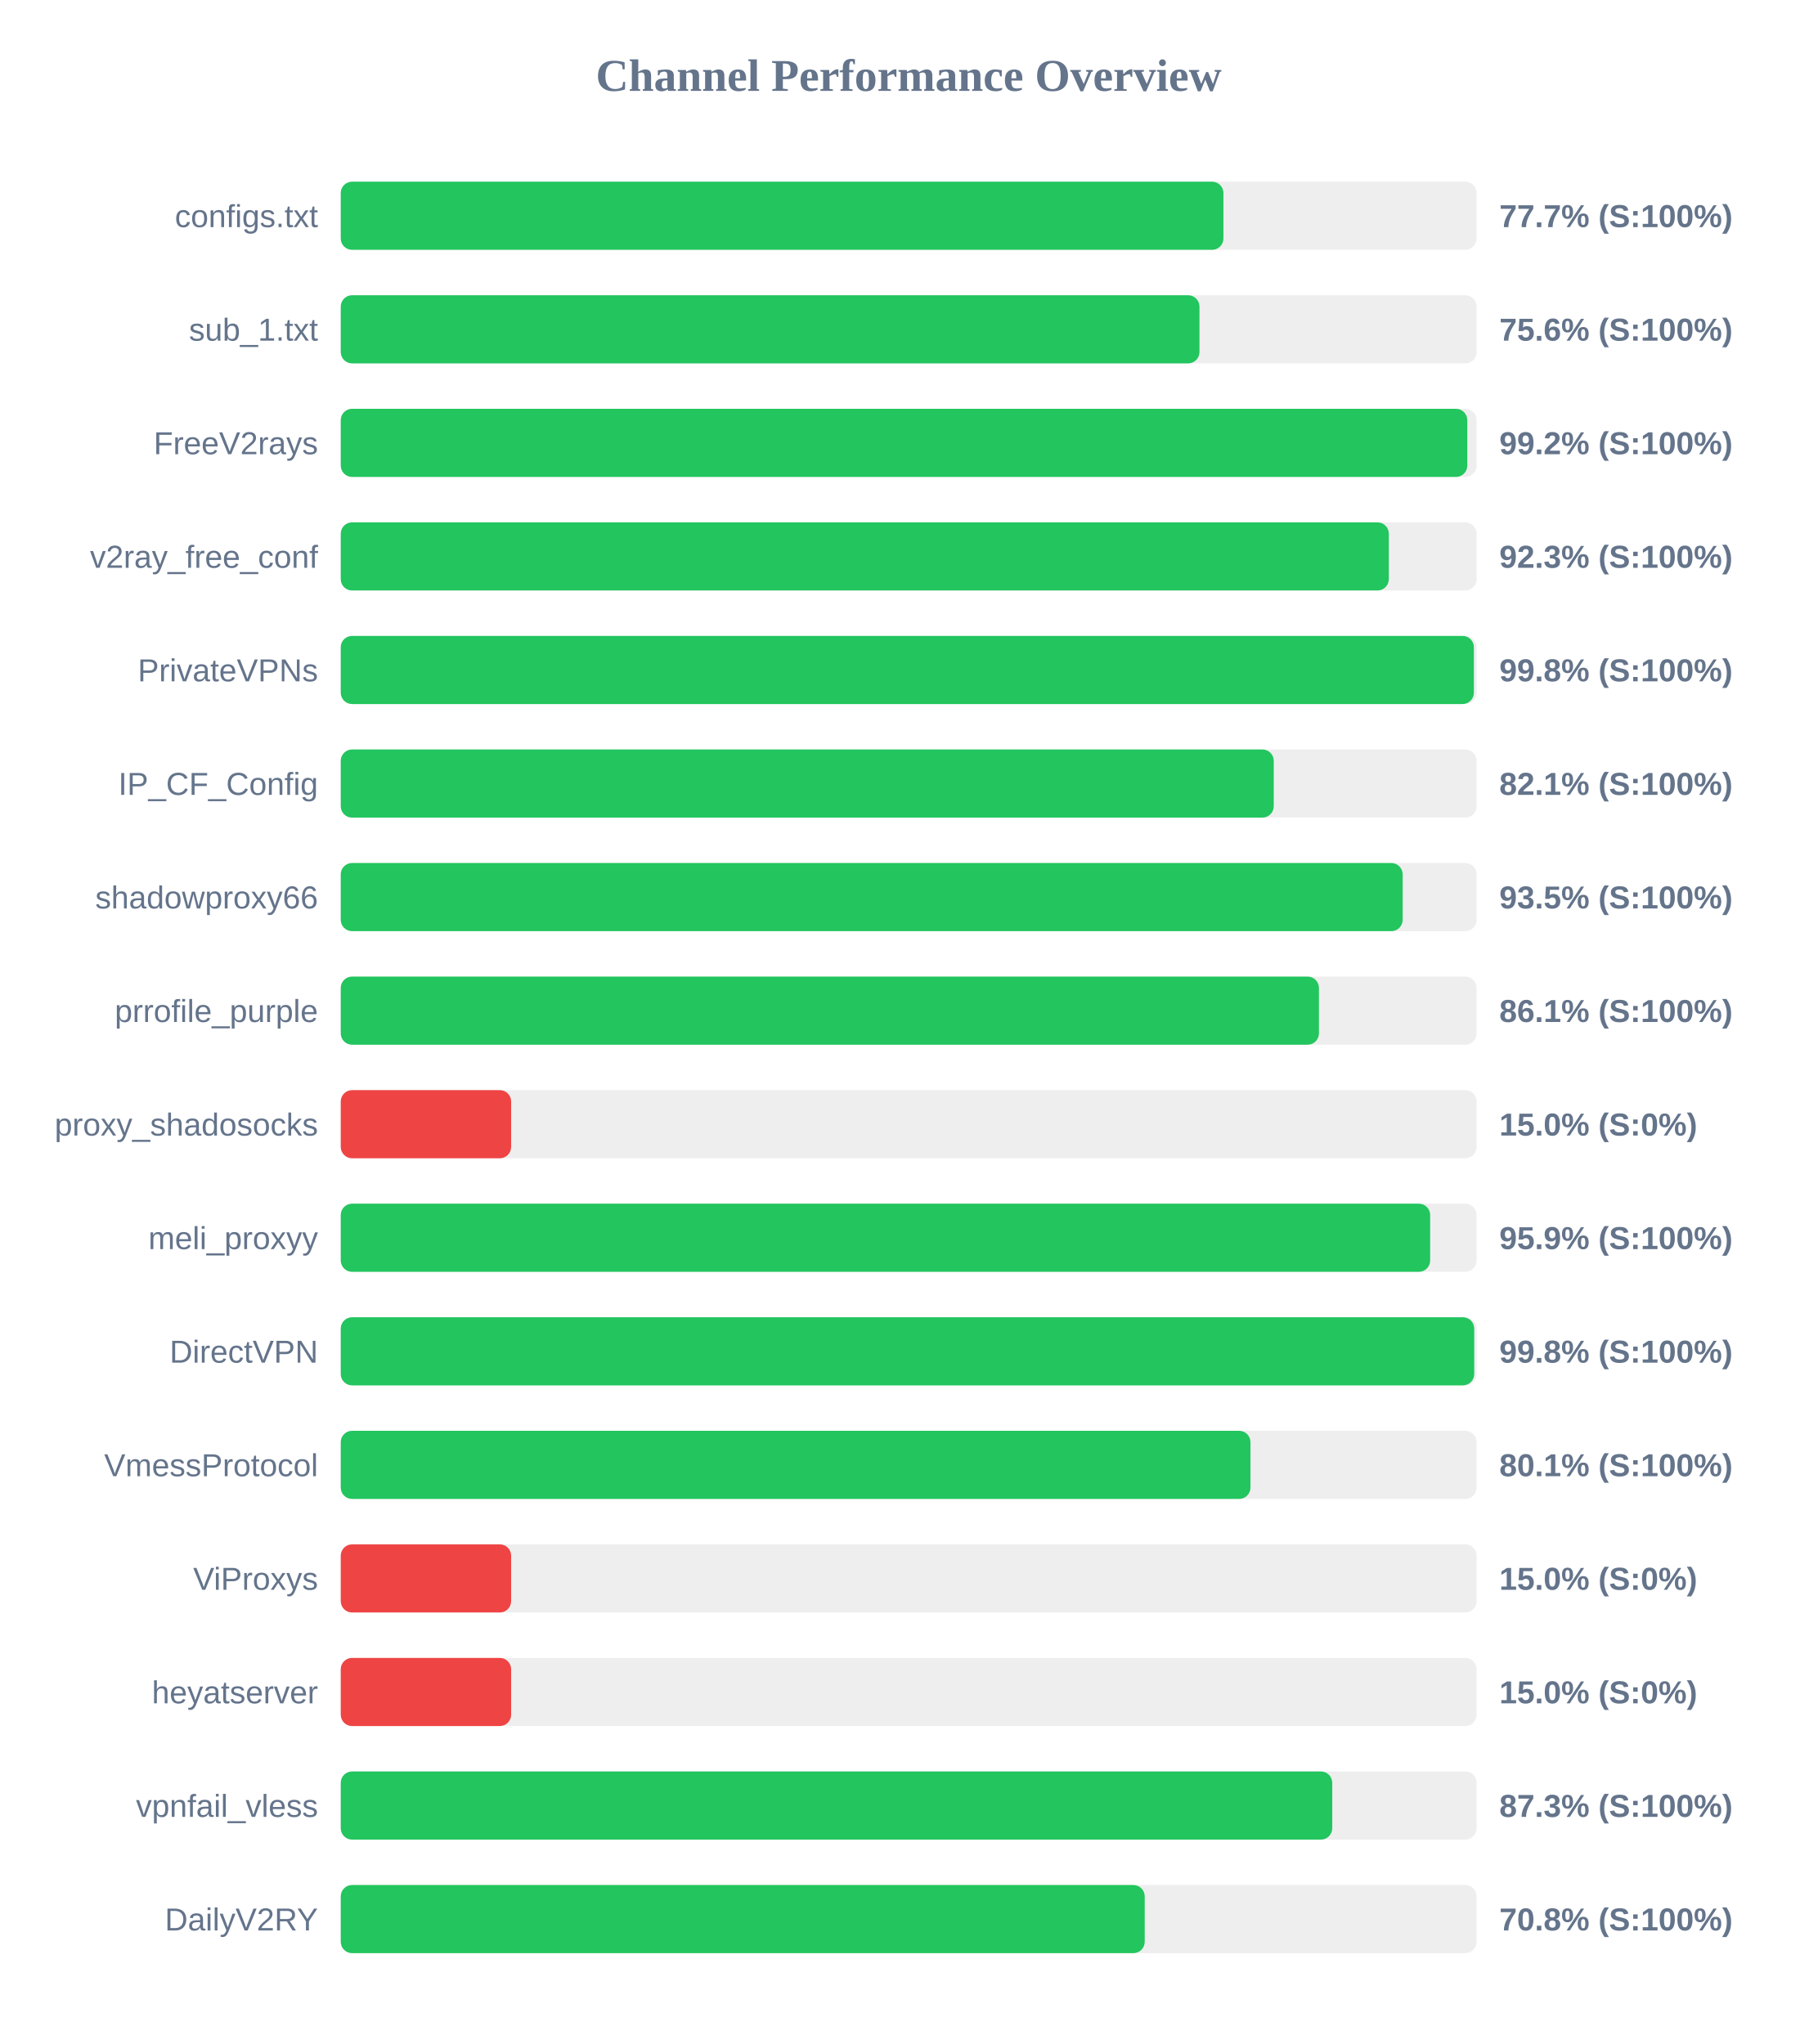
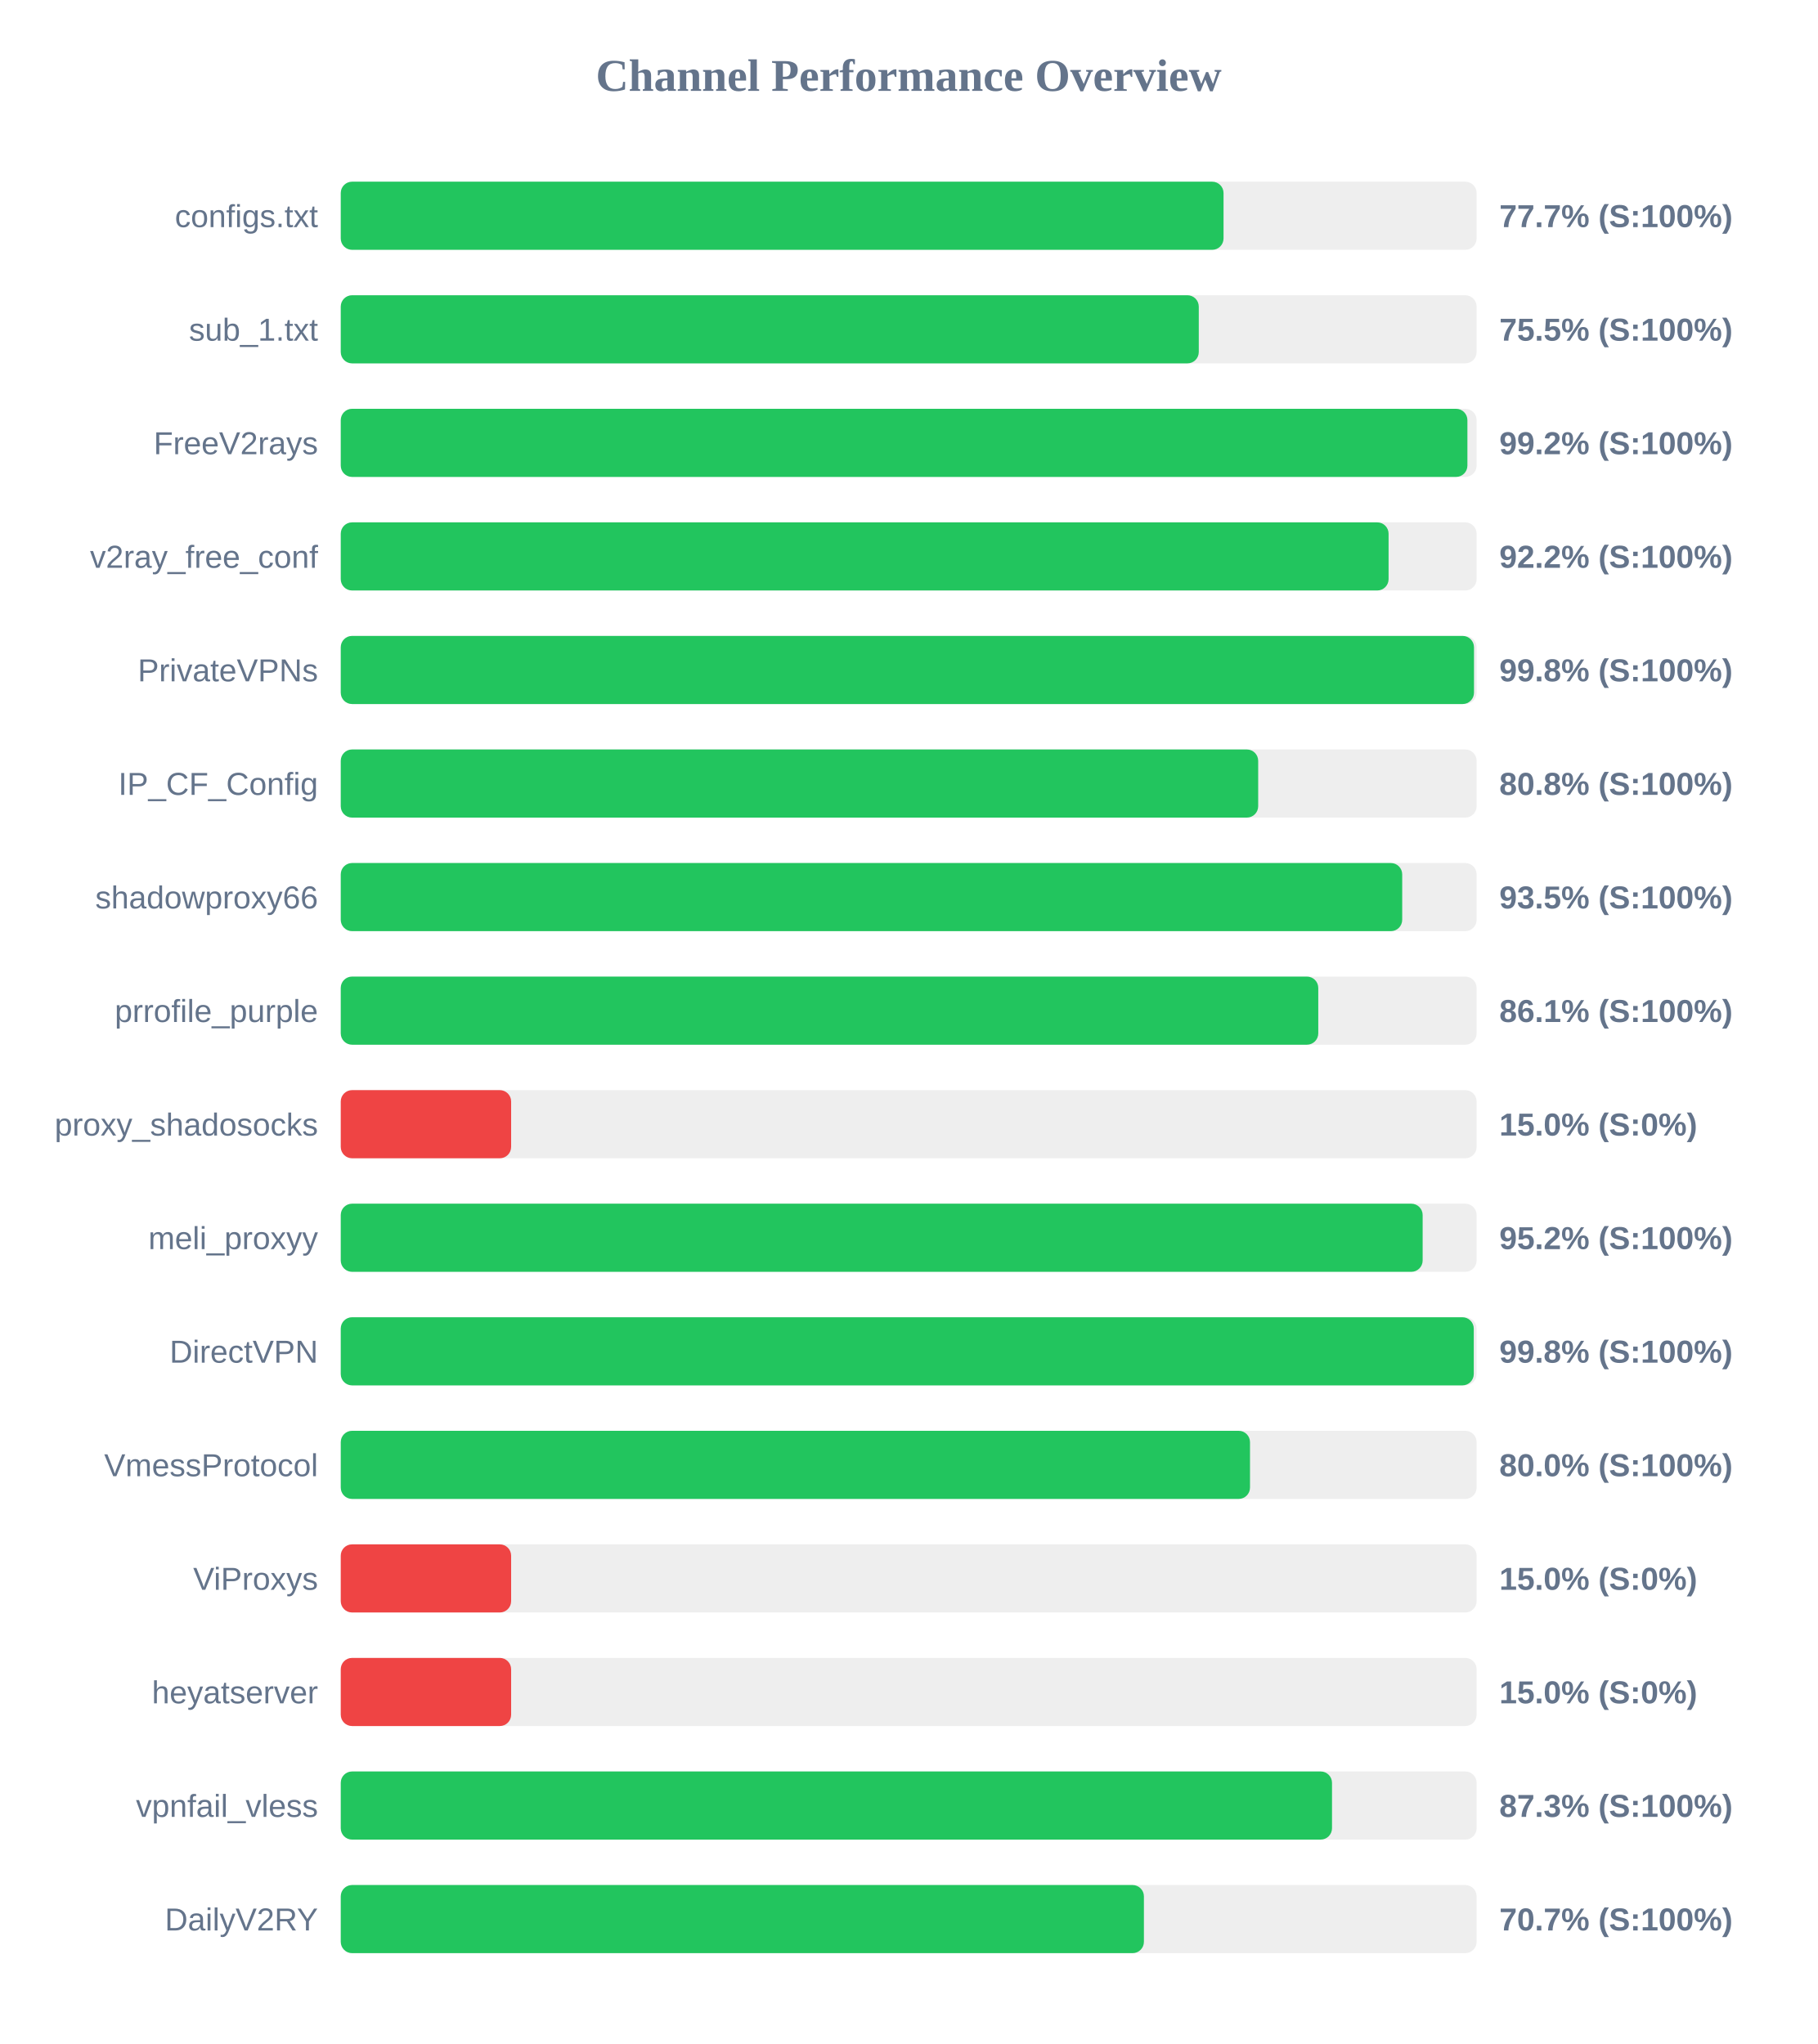
<svg xmlns="http://www.w3.org/2000/svg" width="800" height="900" version="1.1">
  <style>
        .row { font: 14px Arial; fill: #64748b; }
        .score { font: bold 14px Arial; fill: #64748b; }
    </style>
  <text x="400" y="40" text-anchor="middle" font-size="20px" font-weight="bold" fill="#64748b">Channel Performance Overview</text>
  <rect x="150" y="80" width="500" height="30" fill="#eee" rx="5" />
-   <rect x="150" y="80" width="388.55" height="30" fill="#22c55e" rx="5" />
+   <rect x="150" y="80" width="388.6" height="30" fill="#22c55e" rx="5" />
  <text x="140" y="100" text-anchor="end" class="row">configs.txt</text>
  <text x="660" y="100" text-anchor="start" class="score">77.7% (S:100%)</text>
  <rect x="150" y="130" width="500" height="30" fill="#eee" rx="5" />
-   <rect x="150" y="130" width="378.0" height="30" fill="#22c55e" rx="5" />
+   <rect x="150" y="130" width="377.7" height="30" fill="#22c55e" rx="5" />
  <text x="140" y="150" text-anchor="end" class="row">sub_1.txt</text>
-   <text x="660" y="150" text-anchor="start" class="score">75.6% (S:100%)</text>
+   <text x="660" y="150" text-anchor="start" class="score">75.5% (S:100%)</text>
  <rect x="150" y="180" width="500" height="30" fill="#eee" rx="5" />
-   <rect x="150" y="180" width="495.9" height="30" fill="#22c55e" rx="5" />
+   <rect x="150" y="180" width="495.95" height="30" fill="#22c55e" rx="5" />
  <text x="140" y="200" text-anchor="end" class="row">FreeV2rays</text>
  <text x="660" y="200" text-anchor="start" class="score">99.2% (S:100%)</text>
  <rect x="150" y="230" width="500" height="30" fill="#eee" rx="5" />
-   <rect x="150" y="230" width="461.35" height="30" fill="#22c55e" rx="5" />
+   <rect x="150" y="230" width="461.25" height="30" fill="#22c55e" rx="5" />
  <text x="140" y="250" text-anchor="end" class="row">v2ray_free_conf</text>
-   <text x="660" y="250" text-anchor="start" class="score">92.3% (S:100%)</text>
+   <text x="660" y="250" text-anchor="start" class="score">92.2% (S:100%)</text>
  <rect x="150" y="280" width="500" height="30" fill="#eee" rx="5" />
-   <rect x="150" y="280" width="498.8" height="30" fill="#22c55e" rx="5" />
+   <rect x="150" y="280" width="498.85" height="30" fill="#22c55e" rx="5" />
  <text x="140" y="300" text-anchor="end" class="row">PrivateVPNs</text>
  <text x="660" y="300" text-anchor="start" class="score">99.8% (S:100%)</text>
  <rect x="150" y="330" width="500" height="30" fill="#eee" rx="5" />
-   <rect x="150" y="330" width="410.7" height="30" fill="#22c55e" rx="5" />
+   <rect x="150" y="330" width="403.85" height="30" fill="#22c55e" rx="5" />
  <text x="140" y="350" text-anchor="end" class="row">IP_CF_Config</text>
-   <text x="660" y="350" text-anchor="start" class="score">82.1% (S:100%)</text>
+   <text x="660" y="350" text-anchor="start" class="score">80.8% (S:100%)</text>
  <rect x="150" y="380" width="500" height="30" fill="#eee" rx="5" />
-   <rect x="150" y="380" width="467.45" height="30" fill="#22c55e" rx="5" />
+   <rect x="150" y="380" width="467.25" height="30" fill="#22c55e" rx="5" />
  <text x="140" y="400" text-anchor="end" class="row">shadowproxy66</text>
  <text x="660" y="400" text-anchor="start" class="score">93.5% (S:100%)</text>
  <rect x="150" y="430" width="500" height="30" fill="#eee" rx="5" />
-   <rect x="150" y="430" width="430.6" height="30" fill="#22c55e" rx="5" />
+   <rect x="150" y="430" width="430.3" height="30" fill="#22c55e" rx="5" />
  <text x="140" y="450" text-anchor="end" class="row">prrofile_purple</text>
  <text x="660" y="450" text-anchor="start" class="score">86.1% (S:100%)</text>
  <rect x="150" y="480" width="500" height="30" fill="#eee" rx="5" />
  <rect x="150" y="480" width="75.0" height="30" fill="#ef4444" rx="5" />
  <text x="140" y="500" text-anchor="end" class="row">proxy_shadosocks</text>
  <text x="660" y="500" text-anchor="start" class="score">15.0% (S:0%)</text>
  <rect x="150" y="530" width="500" height="30" fill="#eee" rx="5" />
-   <rect x="150" y="530" width="479.55" height="30" fill="#22c55e" rx="5" />
+   <rect x="150" y="530" width="476.25" height="30" fill="#22c55e" rx="5" />
  <text x="140" y="550" text-anchor="end" class="row">meli_proxyy</text>
-   <text x="660" y="550" text-anchor="start" class="score">95.9% (S:100%)</text>
+   <text x="660" y="550" text-anchor="start" class="score">95.2% (S:100%)</text>
  <rect x="150" y="580" width="500" height="30" fill="#eee" rx="5" />
-   <rect x="150" y="580" width="498.95" height="30" fill="#22c55e" rx="5" />
+   <rect x="150" y="580" width="498.75" height="30" fill="#22c55e" rx="5" />
  <text x="140" y="600" text-anchor="end" class="row">DirectVPN</text>
  <text x="660" y="600" text-anchor="start" class="score">99.8% (S:100%)</text>
  <rect x="150" y="630" width="500" height="30" fill="#eee" rx="5" />
-   <rect x="150" y="630" width="400.45" height="30" fill="#22c55e" rx="5" />
+   <rect x="150" y="630" width="400.25" height="30" fill="#22c55e" rx="5" />
  <text x="140" y="650" text-anchor="end" class="row">VmessProtocol</text>
-   <text x="660" y="650" text-anchor="start" class="score">80.1% (S:100%)</text>
+   <text x="660" y="650" text-anchor="start" class="score">80.0% (S:100%)</text>
  <rect x="150" y="680" width="500" height="30" fill="#eee" rx="5" />
  <rect x="150" y="680" width="75.0" height="30" fill="#ef4444" rx="5" />
  <text x="140" y="700" text-anchor="end" class="row">ViProxys</text>
  <text x="660" y="700" text-anchor="start" class="score">15.0% (S:0%)</text>
  <rect x="150" y="730" width="500" height="30" fill="#eee" rx="5" />
  <rect x="150" y="730" width="75.0" height="30" fill="#ef4444" rx="5" />
  <text x="140" y="750" text-anchor="end" class="row">heyatserver</text>
  <text x="660" y="750" text-anchor="start" class="score">15.0% (S:0%)</text>
  <rect x="150" y="780" width="500" height="30" fill="#eee" rx="5" />
-   <rect x="150" y="780" width="436.45" height="30" fill="#22c55e" rx="5" />
+   <rect x="150" y="780" width="436.35" height="30" fill="#22c55e" rx="5" />
  <text x="140" y="800" text-anchor="end" class="row">vpnfail_vless</text>
  <text x="660" y="800" text-anchor="start" class="score">87.3% (S:100%)</text>
  <rect x="150" y="830" width="500" height="30" fill="#eee" rx="5" />
-   <rect x="150" y="830" width="353.9" height="30" fill="#22c55e" rx="5" />
+   <rect x="150" y="830" width="353.55" height="30" fill="#22c55e" rx="5" />
  <text x="140" y="850" text-anchor="end" class="row">DailyV2RY</text>
-   <text x="660" y="850" text-anchor="start" class="score">70.8% (S:100%)</text>
+   <text x="660" y="850" text-anchor="start" class="score">70.7% (S:100%)</text>
</svg>
